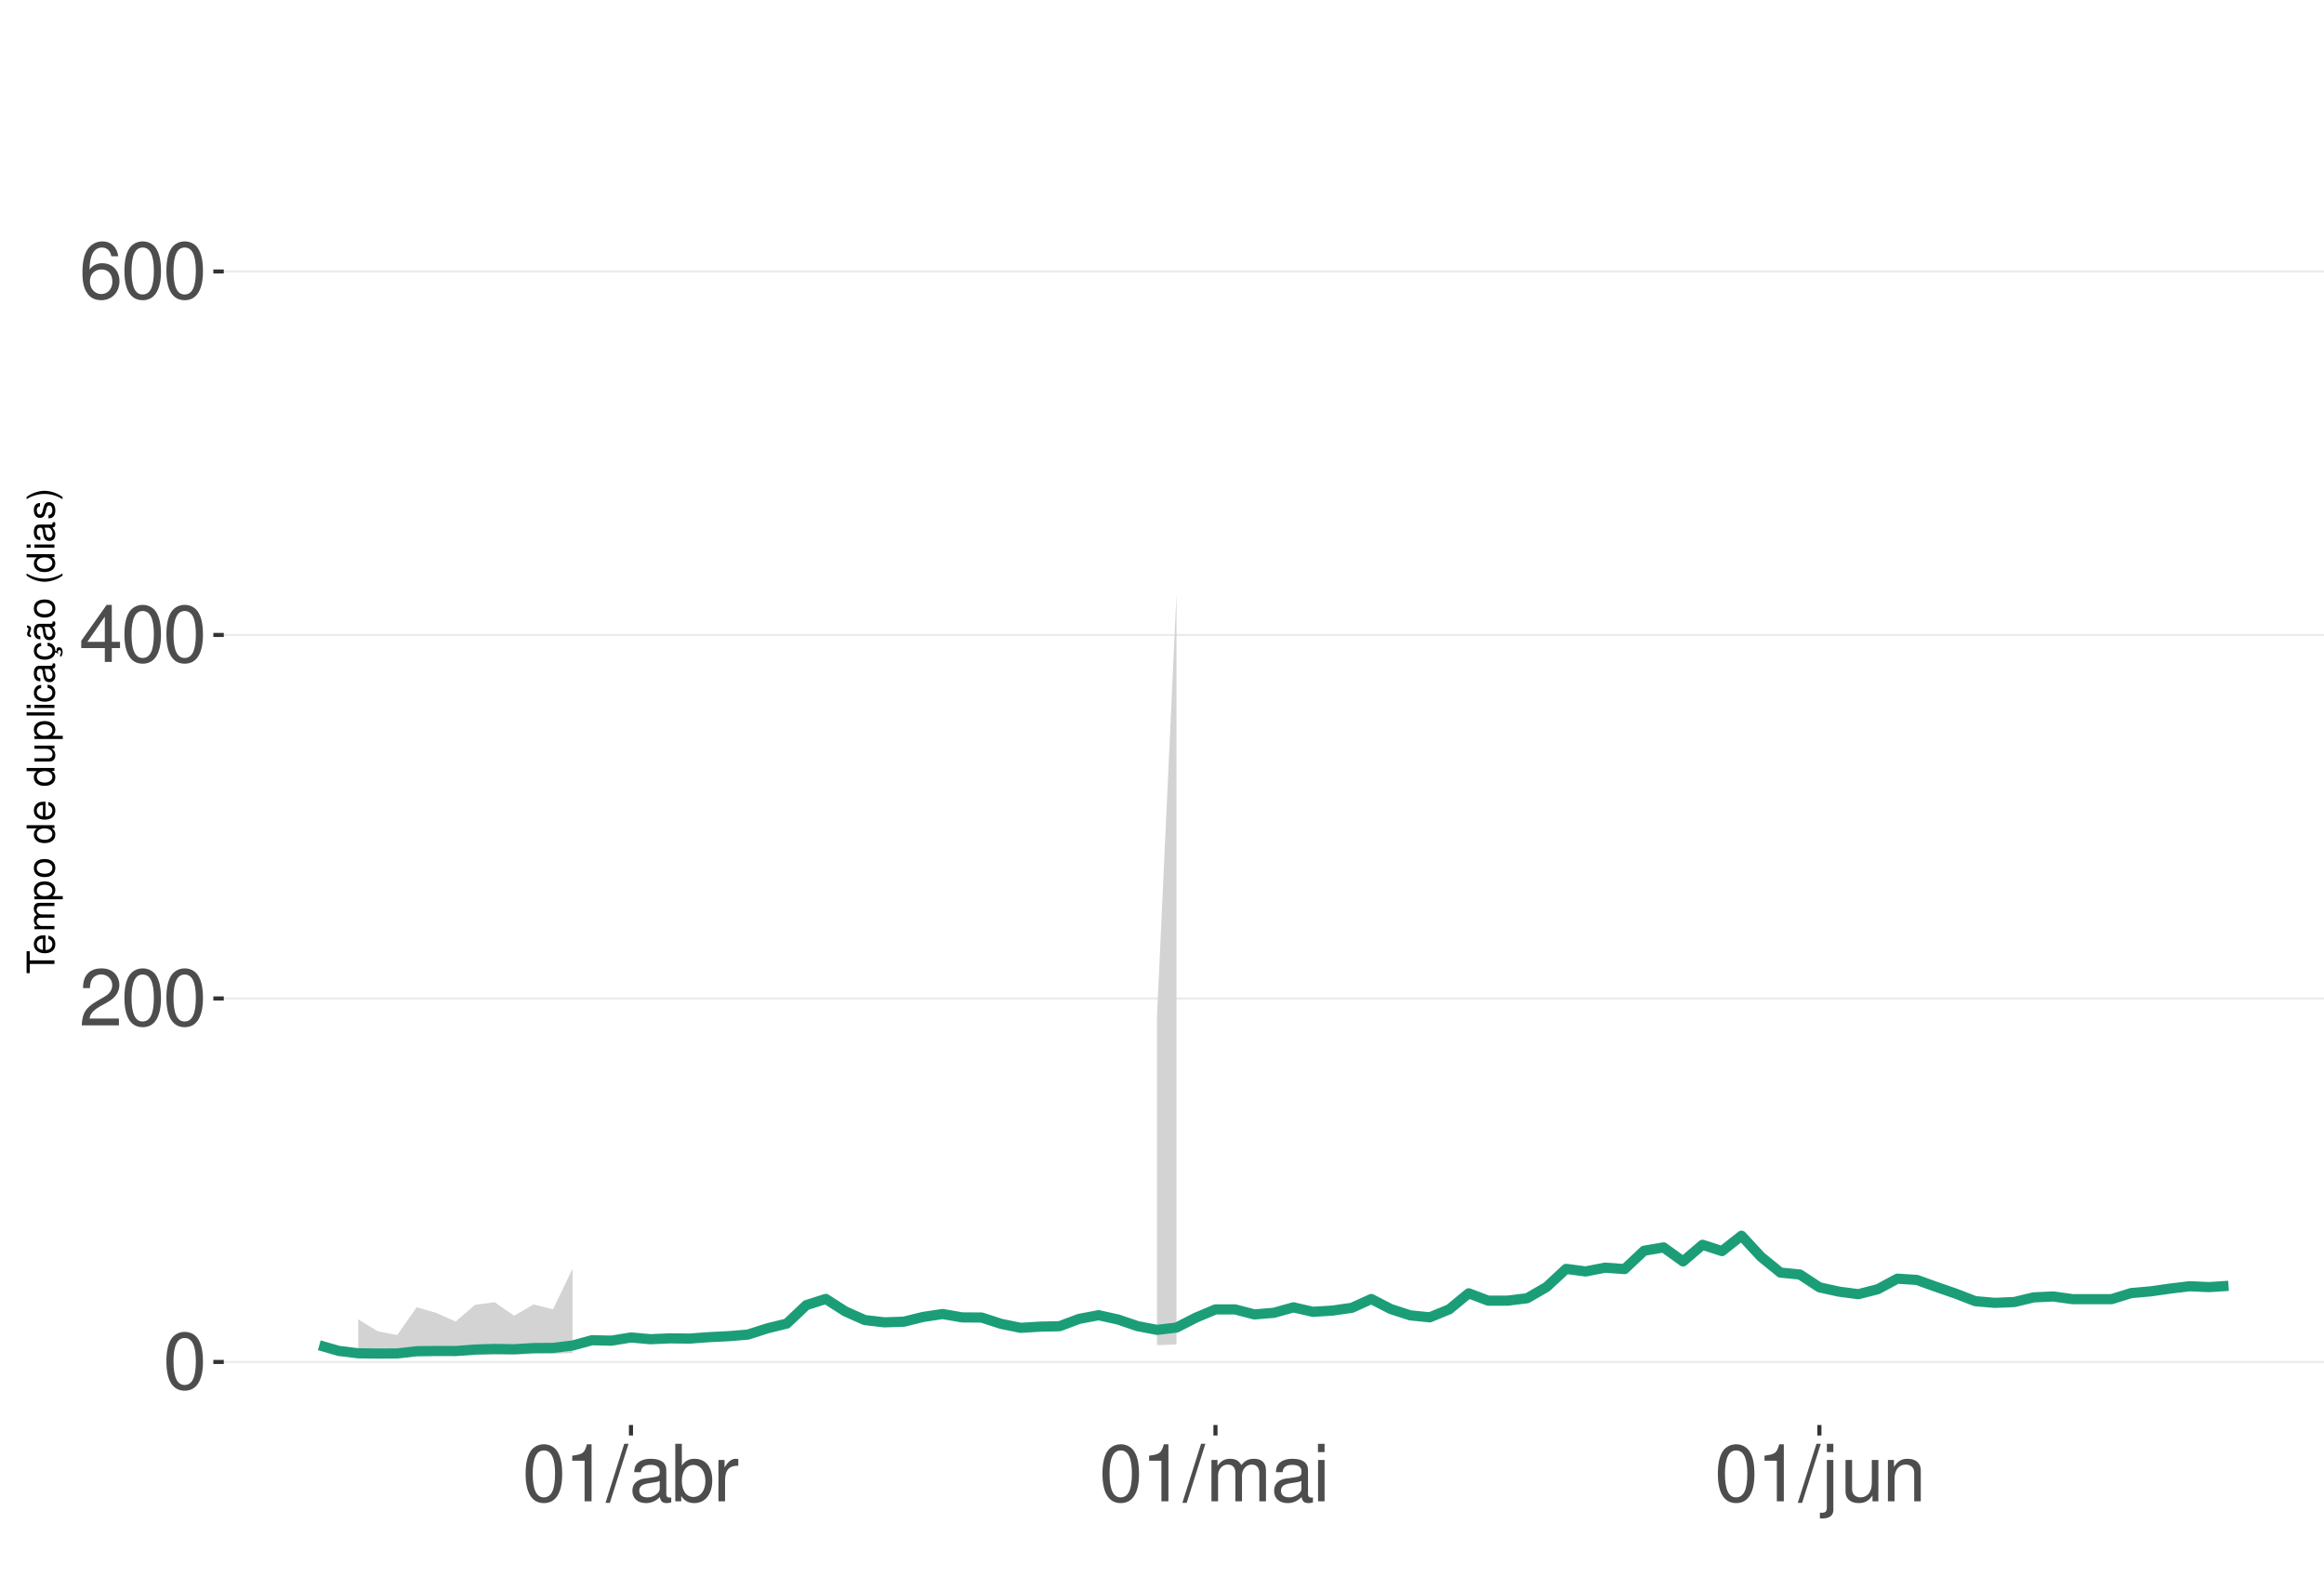
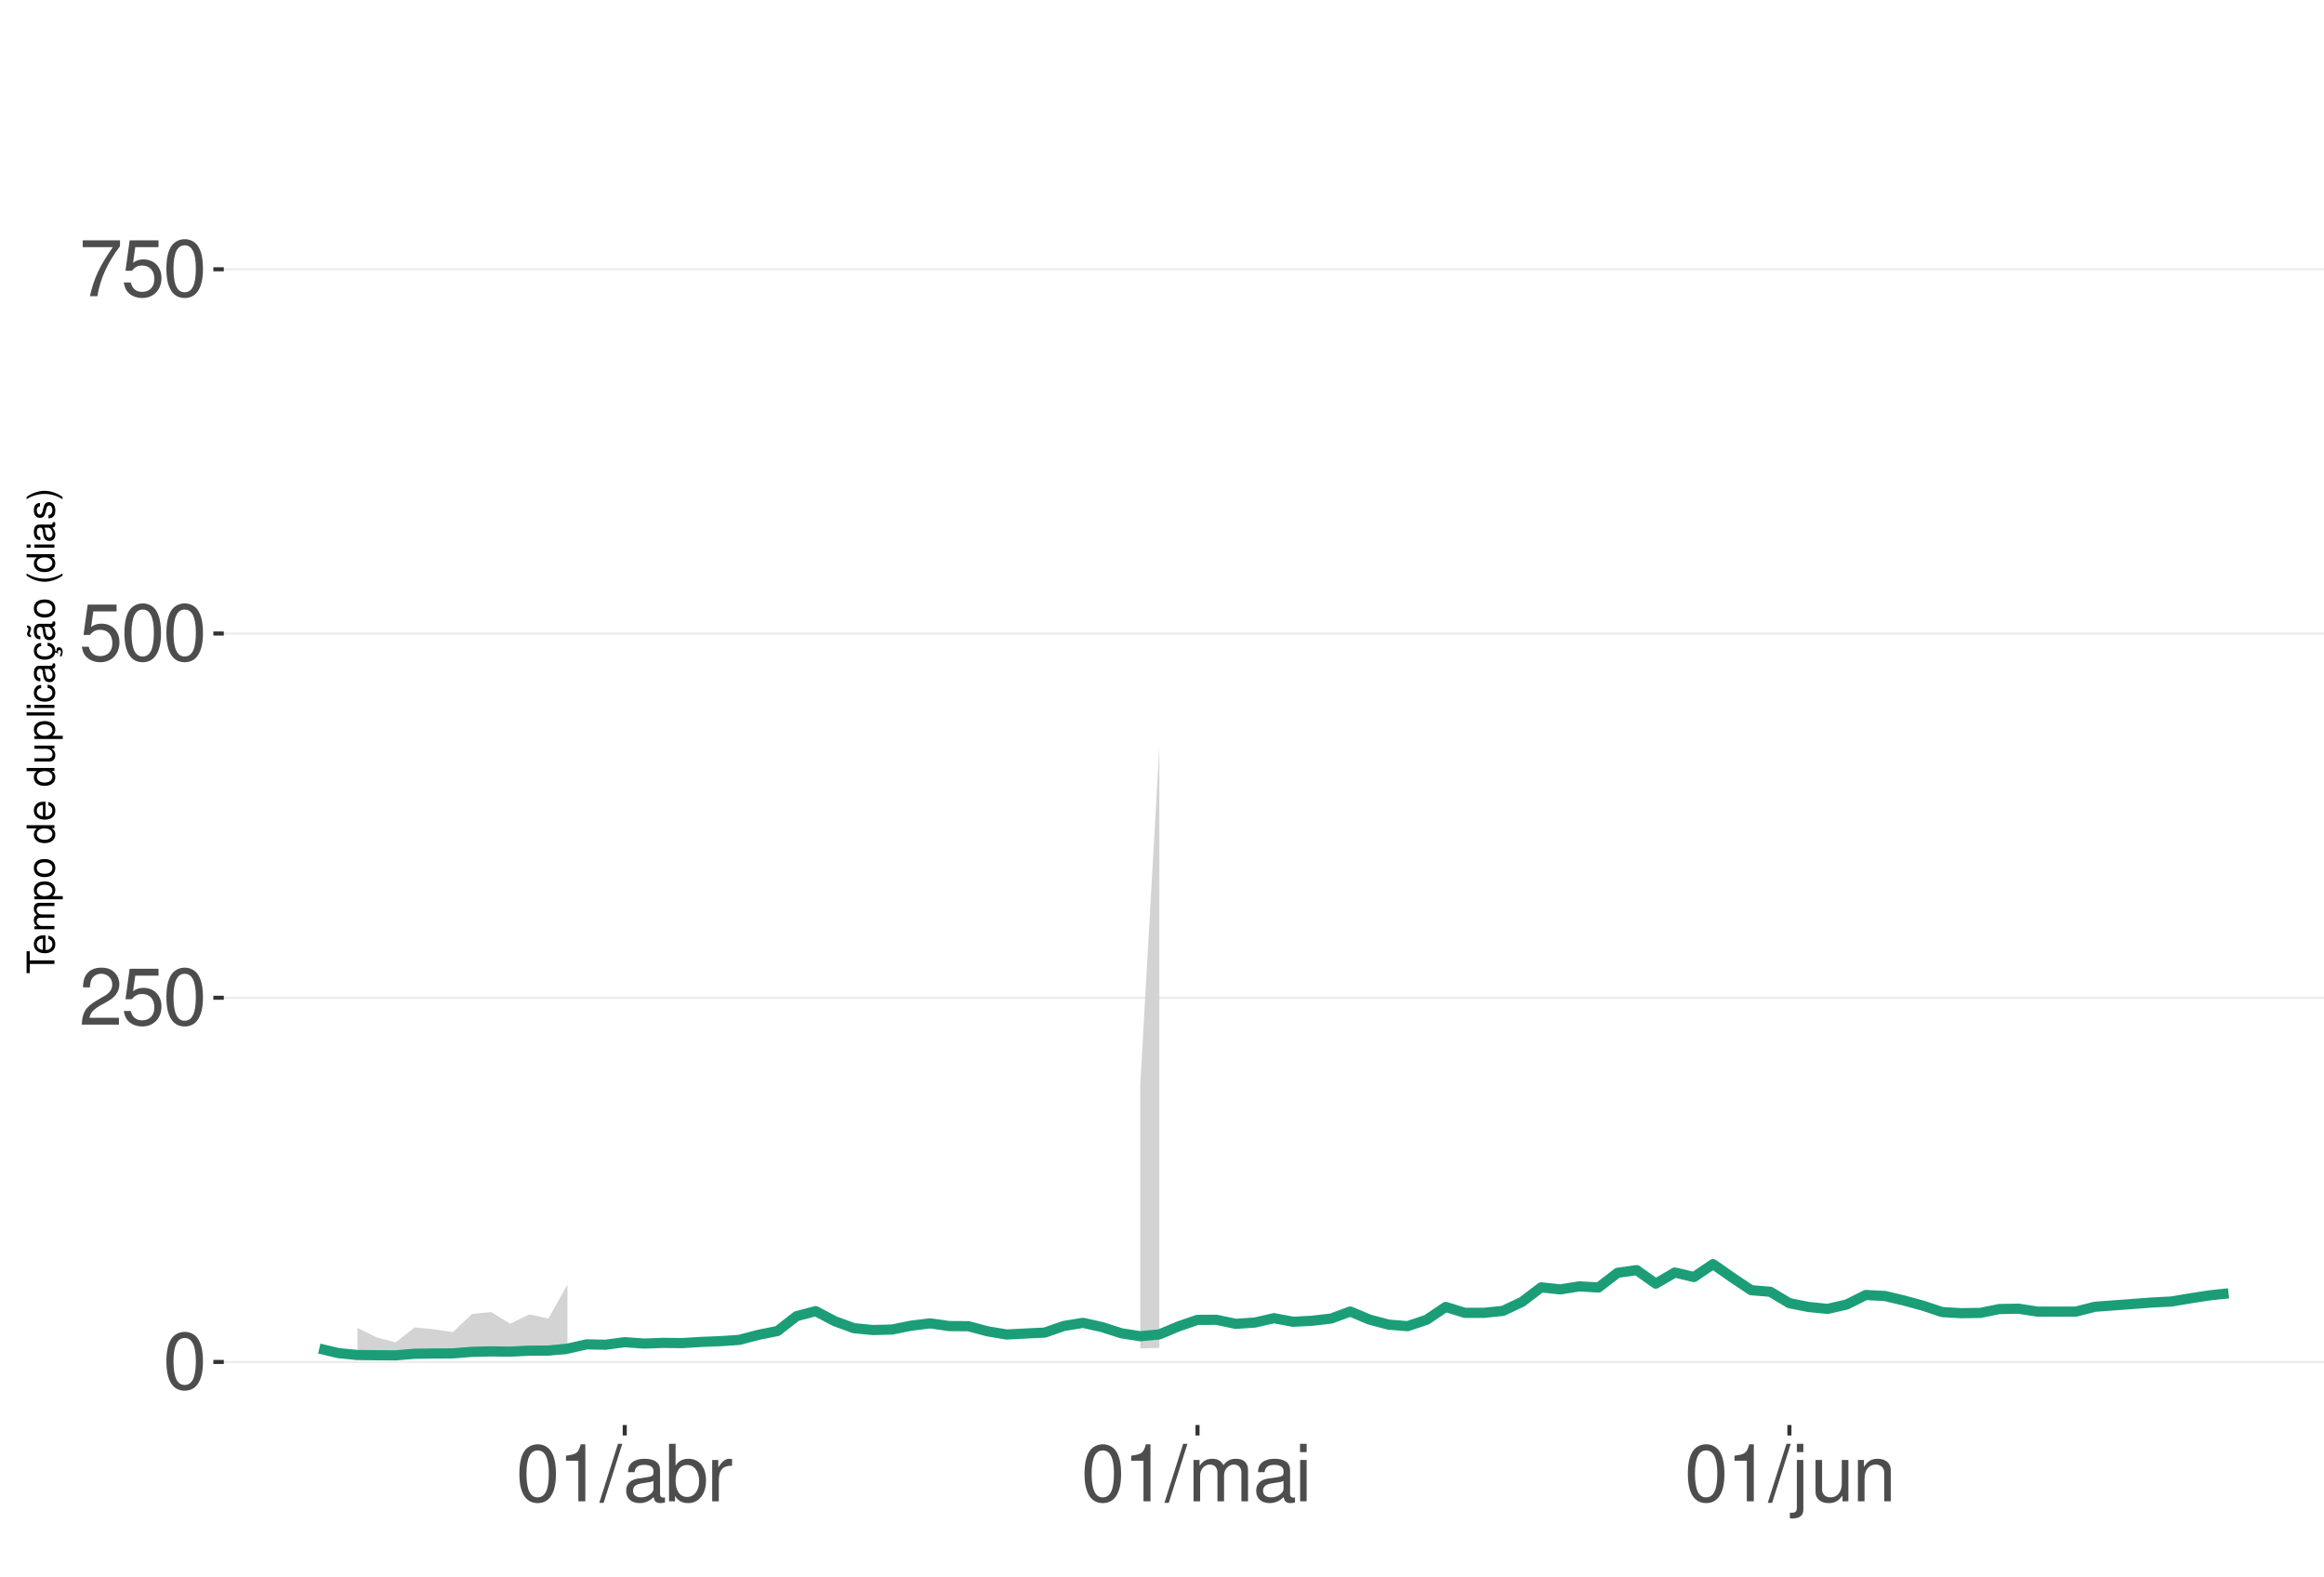
<svg xmlns="http://www.w3.org/2000/svg" xmlns:xlink="http://www.w3.org/1999/xlink" width="609pt" height="413pt" viewBox="0 0 609 413" version="1.1">
  <defs>
    <g>
      <symbol overflow="visible" id="glyph0-0">
        <path style="stroke:none;" d="" />
      </symbol>
      <symbol overflow="visible" id="glyph0-1">
        <path style="stroke:none;" d="M 5.688 -14.938 C 4.312 -14.938 3.078 -14.312 2.312 -13.297 C 1.359 -11.984 0.891 -10 0.891 -7.234 C 0.891 -2.188 2.547 0.469 5.688 0.469 C 8.781 0.469 10.469 -2.188 10.469 -7.109 C 10.469 -10 10.016 -11.938 9.047 -13.297 C 8.281 -14.328 7.062 -14.938 5.688 -14.938 Z M 5.688 -13.328 C 7.641 -13.328 8.609 -11.312 8.609 -7.266 C 8.609 -3.016 7.656 -1.031 5.641 -1.031 C 3.719 -1.031 2.75 -3.094 2.75 -7.203 C 2.75 -11.312 3.719 -13.328 5.688 -13.328 Z M 5.688 -13.328 " />
      </symbol>
      <symbol overflow="visible" id="glyph0-2">
        <path style="stroke:none;" d="M 10.453 -1.797 L 2.75 -1.797 C 2.938 -3.031 3.594 -3.828 5.391 -4.922 L 7.453 -6.078 C 9.5 -7.203 10.562 -8.734 10.562 -10.578 C 10.562 -11.812 10.062 -12.969 9.188 -13.781 C 8.328 -14.562 7.25 -14.938 5.859 -14.938 C 4 -14.938 2.625 -14.281 1.812 -13 C 1.297 -12.203 1.078 -11.281 1.031 -9.766 L 2.844 -9.766 C 2.906 -10.781 3.031 -11.375 3.281 -11.875 C 3.766 -12.781 4.703 -13.344 5.797 -13.344 C 7.453 -13.344 8.703 -12.141 8.703 -10.531 C 8.703 -9.344 8.016 -8.297 6.719 -7.562 L 4.812 -6.438 C 1.75 -4.688 0.875 -3.281 0.703 -0.016 L 10.453 -0.016 Z M 10.453 -1.797 " />
      </symbol>
      <symbol overflow="visible" id="glyph0-3">
-         <path style="stroke:none;" d="M 6.75 -3.609 L 6.75 0 L 8.578 0 L 8.578 -3.609 L 10.734 -3.609 L 10.734 -5.25 L 8.578 -5.25 L 8.578 -14.938 L 7.234 -14.938 L 0.578 -5.531 L 0.578 -3.609 Z M 6.75 -5.25 L 2.172 -5.25 L 6.75 -11.844 Z M 6.75 -5.25 " />
+         <path style="stroke:none;" d="M 9.828 -14.641 L 2.266 -14.641 L 1.172 -6.672 L 2.844 -6.672 C 3.703 -7.688 4.406 -8.031 5.562 -8.031 C 7.516 -8.031 8.734 -6.688 8.734 -4.531 C 8.734 -2.422 7.516 -1.141 5.531 -1.141 C 3.953 -1.141 2.969 -1.938 2.547 -3.594 L 0.719 -3.594 C 0.969 -2.391 1.172 -1.812 1.609 -1.281 C 2.438 -0.172 3.922 0.469 5.578 0.469 C 8.531 0.469 10.594 -1.672 10.594 -4.766 C 10.594 -7.656 8.672 -9.641 5.859 -9.641 C 4.828 -9.641 4 -9.375 3.156 -8.766 L 3.734 -12.844 L 9.828 -12.844 Z M 9.828 -14.641 " />
      </symbol>
      <symbol overflow="visible" id="glyph0-4">
-         <path style="stroke:none;" d="M 10.281 -11.047 C 9.938 -13.484 8.359 -14.938 6.141 -14.938 C 4.531 -14.938 3.078 -14.156 2.203 -12.812 C 1.281 -11.344 0.891 -9.516 0.891 -6.812 C 0.891 -4.297 1.234 -2.703 2.125 -1.391 C 2.906 -0.172 4.188 0.469 5.797 0.469 C 8.594 0.469 10.594 -1.609 10.594 -4.531 C 10.594 -7.266 8.734 -9.219 6.109 -9.219 C 4.672 -9.219 3.531 -8.672 2.75 -7.578 C 2.766 -11.281 3.922 -13.328 6.016 -13.328 C 7.297 -13.328 8.188 -12.5 8.469 -11.047 Z M 5.891 -7.594 C 7.641 -7.594 8.734 -6.359 8.734 -4.375 C 8.734 -2.5 7.5 -1.141 5.828 -1.141 C 4.125 -1.141 2.844 -2.562 2.844 -4.469 C 2.844 -6.328 4.094 -7.594 5.891 -7.594 Z M 5.891 -7.594 " />
+         <path style="stroke:none;" d="M 10.734 -14.641 L 0.953 -14.641 L 0.953 -12.844 L 8.859 -12.844 C 5.375 -7.875 3.953 -4.812 2.844 0 L 4.797 0 C 5.594 -4.688 7.438 -8.719 10.734 -13.109 Z M 10.734 -14.641 " />
      </symbol>
      <symbol overflow="visible" id="glyph0-5">
        <path style="stroke:none;" d="M 5.344 -10.641 L 5.344 0 L 7.172 0 L 7.172 -14.938 L 5.969 -14.938 C 5.328 -12.641 4.922 -12.328 2.109 -11.953 L 2.109 -10.641 Z M 5.344 -10.641 " />
      </symbol>
      <symbol overflow="visible" id="glyph0-6">
        <path style="stroke:none;" d="M 4.734 -15.062 L -0.172 0.406 L 0.969 0.406 L 5.859 -15.062 Z M 4.734 -15.062 " />
      </symbol>
      <symbol overflow="visible" id="glyph0-7">
        <path style="stroke:none;" d="M 11.047 -1.016 C 10.859 -0.969 10.781 -0.969 10.672 -0.969 C 10.078 -0.969 9.75 -1.281 9.75 -1.812 L 9.75 -8.188 C 9.75 -10.094 8.344 -11.141 5.688 -11.141 C 4.094 -11.141 2.828 -10.672 2.094 -9.875 C 1.594 -9.312 1.391 -8.703 1.344 -7.625 L 3.078 -7.625 C 3.219 -8.938 4 -9.547 5.625 -9.547 C 7.188 -9.547 8.031 -8.969 8.031 -7.938 L 8.031 -7.484 C 8.016 -6.734 7.641 -6.469 6.234 -6.281 C 3.797 -5.969 3.422 -5.891 2.766 -5.625 C 1.516 -5.078 0.875 -4.125 0.875 -2.734 C 0.875 -0.766 2.234 0.469 4.422 0.469 C 5.781 0.469 6.875 0 8.094 -1.109 C 8.219 0 8.766 0.469 9.875 0.469 C 10.25 0.469 10.469 0.438 11.047 0.297 Z M 8.031 -3.406 C 8.031 -2.828 7.875 -2.484 7.359 -2 C 6.656 -1.359 5.797 -1.031 4.797 -1.031 C 3.453 -1.031 2.672 -1.672 2.672 -2.766 C 2.672 -3.906 3.406 -4.484 5.266 -4.75 C 7.109 -5 7.453 -5.078 8.031 -5.344 Z M 8.031 -3.406 " />
      </symbol>
      <symbol overflow="visible" id="glyph0-8">
        <path style="stroke:none;" d="M 1.109 -15.062 L 1.109 0 L 2.672 0 L 2.672 -1.391 C 3.484 -0.125 4.578 0.469 6.094 0.469 C 8.938 0.469 10.797 -1.859 10.797 -5.453 C 10.797 -8.969 9.047 -11.141 6.172 -11.141 C 4.688 -11.141 3.641 -10.578 2.828 -9.359 L 2.828 -15.062 Z M 5.844 -9.516 C 7.766 -9.516 9 -7.844 9 -5.266 C 9 -2.812 7.719 -1.141 5.844 -1.141 C 4 -1.141 2.828 -2.781 2.828 -5.328 C 2.828 -7.875 4 -9.516 5.844 -9.516 Z M 5.844 -9.516 " />
      </symbol>
      <symbol overflow="visible" id="glyph0-9">
        <path style="stroke:none;" d="M 1.422 -10.828 L 1.422 0 L 3.156 0 L 3.156 -5.625 C 3.188 -8.219 4.25 -9.375 6.625 -9.312 L 6.625 -11.078 C 6.344 -11.109 6.172 -11.141 5.969 -11.141 C 4.859 -11.141 4 -10.469 3.016 -8.859 L 3.016 -10.828 Z M 1.422 -10.828 " />
      </symbol>
      <symbol overflow="visible" id="glyph0-10">
        <path style="stroke:none;" d="M 1.453 -10.828 L 1.453 0 L 3.188 0 L 3.188 -6.797 C 3.188 -8.359 4.312 -9.625 5.719 -9.625 C 7 -9.625 7.719 -8.844 7.719 -7.453 L 7.719 0 L 9.453 0 L 9.453 -6.797 C 9.453 -8.359 10.594 -9.625 12 -9.625 C 13.266 -9.625 14 -8.812 14 -7.453 L 14 0 L 15.734 0 L 15.734 -8.125 C 15.734 -10.062 14.625 -11.141 12.594 -11.141 C 11.156 -11.141 10.281 -10.703 9.281 -9.484 C 8.641 -10.641 7.766 -11.141 6.359 -11.141 C 4.922 -11.141 3.953 -10.594 3.031 -9.297 L 3.031 -10.828 Z M 1.453 -10.828 " />
      </symbol>
      <symbol overflow="visible" id="glyph0-11">
        <path style="stroke:none;" d="M 3.094 -10.828 L 1.391 -10.828 L 1.391 0 L 3.094 0 Z M 3.094 -15.062 L 1.359 -15.062 L 1.359 -12.891 L 3.094 -12.891 Z M 3.094 -15.062 " />
      </symbol>
      <symbol overflow="visible" id="glyph0-12">
        <path style="stroke:none;" d="M 1.453 -10.828 L 1.453 1.562 C 1.453 2.641 1.109 3 0.047 3 C -0.078 3 -0.141 3 -0.375 2.969 L -0.375 4.438 C -0.172 4.484 -0.062 4.5 0.203 4.5 C 2.141 4.5 3.156 3.734 3.156 2.25 L 3.156 -10.828 Z M 3.156 -15.062 L 1.453 -15.062 L 1.453 -12.891 L 3.156 -12.891 Z M 3.156 -15.062 " />
      </symbol>
      <symbol overflow="visible" id="glyph0-13">
        <path style="stroke:none;" d="M 9.953 0 L 9.953 -10.828 L 8.234 -10.828 L 8.234 -4.688 C 8.234 -2.484 7.078 -1.031 5.281 -1.031 C 3.922 -1.031 3.062 -1.859 3.062 -3.156 L 3.062 -10.828 L 1.344 -10.828 L 1.344 -2.484 C 1.344 -0.688 2.688 0.469 4.797 0.469 C 6.375 0.469 7.391 -0.078 8.406 -1.516 L 8.406 0 Z M 9.953 0 " />
      </symbol>
      <symbol overflow="visible" id="glyph0-14">
        <path style="stroke:none;" d="M 1.453 -10.828 L 1.453 0 L 3.188 0 L 3.188 -5.969 C 3.188 -8.188 4.344 -9.625 6.109 -9.625 C 7.484 -9.625 8.344 -8.797 8.344 -7.5 L 8.344 0 L 10.062 0 L 10.062 -8.188 C 10.062 -9.984 8.719 -11.141 6.625 -11.141 C 5.016 -11.141 3.984 -10.516 3.031 -9 L 3.031 -10.828 Z M 1.453 -10.828 " />
      </symbol>
      <symbol overflow="visible" id="glyph1-0">
        <path style="stroke:none;" d="" />
      </symbol>
      <symbol overflow="visible" id="glyph1-1">
        <path style="stroke:none;" d="M -6.469 -3.547 L -6.469 -5.938 L -7.297 -5.938 L -7.297 -0.203 L -6.469 -0.203 L -6.469 -2.609 L 0 -2.609 L 0 -3.547 Z M -6.469 -3.547 " />
      </symbol>
      <symbol overflow="visible" id="glyph1-2">
        <path style="stroke:none;" d="M -2.344 -5.125 C -3.141 -5.125 -3.625 -5.062 -4.016 -4.922 C -4.875 -4.578 -5.391 -3.781 -5.391 -2.797 C -5.391 -1.344 -4.281 -0.406 -2.547 -0.406 C -0.812 -0.406 0.234 -1.297 0.234 -2.781 C 0.234 -3.984 -0.453 -4.812 -1.594 -5.016 L -1.594 -4.188 C -0.906 -3.953 -0.547 -3.484 -0.547 -2.812 C -0.547 -2.281 -0.781 -1.828 -1.219 -1.547 C -1.516 -1.344 -1.812 -1.281 -2.344 -1.266 Z M -3.016 -1.297 C -3.984 -1.359 -4.625 -1.953 -4.625 -2.797 C -4.625 -3.641 -3.953 -4.234 -3.016 -4.234 Z M -3.016 -1.297 " />
      </symbol>
      <symbol overflow="visible" id="glyph1-3">
        <path style="stroke:none;" d="M -5.234 -0.703 L 0 -0.703 L 0 -1.547 L -3.297 -1.547 C -4.047 -1.547 -4.656 -2.094 -4.656 -2.766 C -4.656 -3.391 -4.281 -3.734 -3.609 -3.734 L 0 -3.734 L 0 -4.578 L -3.297 -4.578 C -4.047 -4.578 -4.656 -5.125 -4.656 -5.812 C -4.656 -6.422 -4.266 -6.781 -3.609 -6.781 L 0 -6.781 L 0 -7.625 L -3.938 -7.625 C -4.875 -7.625 -5.391 -7.078 -5.391 -6.094 C -5.391 -5.406 -5.188 -4.984 -4.594 -4.484 C -5.156 -4.188 -5.391 -3.766 -5.391 -3.078 C -5.391 -2.375 -5.125 -1.906 -4.5 -1.469 L -5.234 -1.469 Z M -5.234 -0.703 " />
      </symbol>
      <symbol overflow="visible" id="glyph1-4">
        <path style="stroke:none;" d="M 2.188 -0.547 L 2.188 -1.375 L -0.547 -1.375 C -0.016 -1.812 0.234 -2.312 0.234 -2.984 C 0.234 -4.344 -0.859 -5.234 -2.531 -5.234 C -4.297 -5.234 -5.391 -4.375 -5.391 -2.984 C -5.391 -2.266 -5.062 -1.703 -4.453 -1.312 L -5.234 -1.312 L -5.234 -0.547 Z M -4.609 -2.844 C -4.609 -3.766 -3.797 -4.359 -2.547 -4.359 C -1.359 -4.359 -0.547 -3.75 -0.547 -2.844 C -0.547 -1.953 -1.344 -1.375 -2.578 -1.375 C -3.812 -1.375 -4.609 -1.953 -4.609 -2.844 Z M -4.609 -2.844 " />
      </symbol>
      <symbol overflow="visible" id="glyph1-5">
        <path style="stroke:none;" d="M -5.391 -2.719 C -5.391 -1.234 -4.344 -0.359 -2.578 -0.359 C -0.812 -0.359 0.234 -1.234 0.234 -2.734 C 0.234 -4.203 -0.812 -5.094 -2.547 -5.094 C -4.359 -5.094 -5.391 -4.234 -5.391 -2.719 Z M -4.625 -2.734 C -4.625 -3.672 -3.844 -4.234 -2.547 -4.234 C -1.312 -4.234 -0.547 -3.656 -0.547 -2.734 C -0.547 -1.797 -1.312 -1.234 -2.578 -1.234 C -3.844 -1.234 -4.625 -1.797 -4.625 -2.734 Z M -4.625 -2.734 " />
      </symbol>
      <symbol overflow="visible" id="glyph1-6">
        <path style="stroke:none;" d="" />
      </symbol>
      <symbol overflow="visible" id="glyph1-7">
        <path style="stroke:none;" d="M -7.297 -4.953 L -7.297 -4.125 L -4.578 -4.125 C -5.109 -3.766 -5.391 -3.203 -5.391 -2.516 C -5.391 -1.156 -4.297 -0.266 -2.625 -0.266 C -0.859 -0.266 0.234 -1.125 0.234 -2.547 C 0.234 -3.266 -0.047 -3.766 -0.688 -4.203 L 0 -4.203 L 0 -4.953 Z M -4.609 -2.656 C -4.609 -3.547 -3.812 -4.125 -2.562 -4.125 C -1.344 -4.125 -0.547 -3.547 -0.547 -2.656 C -0.547 -1.734 -1.359 -1.125 -2.578 -1.125 C -3.797 -1.125 -4.609 -1.734 -4.609 -2.656 Z M -4.609 -2.656 " />
      </symbol>
      <symbol overflow="visible" id="glyph1-8">
        <path style="stroke:none;" d="M 0 -4.812 L -5.234 -4.812 L -5.234 -3.984 L -2.266 -3.984 C -1.203 -3.984 -0.5 -3.438 -0.5 -2.562 C -0.5 -1.906 -0.906 -1.484 -1.531 -1.484 L -5.234 -1.484 L -5.234 -0.656 L -1.203 -0.656 C -0.328 -0.656 0.234 -1.297 0.234 -2.312 C 0.234 -3.094 -0.047 -3.578 -0.734 -4.062 L 0 -4.062 Z M 0 -4.812 " />
      </symbol>
      <symbol overflow="visible" id="glyph1-9">
        <path style="stroke:none;" d="M -7.297 -1.516 L -7.297 -0.688 L 0 -0.688 L 0 -1.516 Z M -7.297 -1.516 " />
      </symbol>
      <symbol overflow="visible" id="glyph1-10">
        <path style="stroke:none;" d="M -5.234 -1.5 L -5.234 -0.672 L 0 -0.672 L 0 -1.5 Z M -7.297 -1.5 L -7.297 -0.656 L -6.234 -0.656 L -6.234 -1.5 Z M -7.297 -1.5 " />
      </symbol>
      <symbol overflow="visible" id="glyph1-11">
        <path style="stroke:none;" d="M -3.484 -4.703 C -3.984 -4.672 -4.312 -4.562 -4.609 -4.359 C -5.094 -4 -5.391 -3.375 -5.391 -2.641 C -5.391 -1.219 -4.266 -0.312 -2.531 -0.312 C -0.844 -0.312 0.234 -1.203 0.234 -2.625 C 0.234 -3.875 -0.516 -4.672 -1.797 -4.766 L -1.797 -3.938 C -0.953 -3.797 -0.547 -3.359 -0.547 -2.656 C -0.547 -1.734 -1.297 -1.188 -2.531 -1.188 C -3.844 -1.188 -4.625 -1.719 -4.625 -2.625 C -4.625 -3.328 -4.203 -3.766 -3.484 -3.875 Z M -3.484 -4.703 " />
      </symbol>
      <symbol overflow="visible" id="glyph1-12">
        <path style="stroke:none;" d="M -0.484 -5.344 C -0.469 -5.266 -0.469 -5.219 -0.469 -5.172 C -0.469 -4.875 -0.625 -4.719 -0.875 -4.719 L -3.953 -4.719 C -4.891 -4.719 -5.391 -4.047 -5.391 -2.75 C -5.391 -1.984 -5.172 -1.375 -4.781 -1.016 C -4.516 -0.766 -4.203 -0.672 -3.688 -0.656 L -3.688 -1.484 C -4.328 -1.562 -4.625 -1.938 -4.625 -2.719 C -4.625 -3.484 -4.344 -3.891 -3.844 -3.891 L -3.625 -3.891 C -3.266 -3.875 -3.125 -3.703 -3.047 -3.016 C -2.891 -1.844 -2.844 -1.656 -2.719 -1.344 C -2.453 -0.734 -2 -0.422 -1.312 -0.422 C -0.375 -0.422 0.234 -1.078 0.234 -2.141 C 0.234 -2.797 0 -3.328 -0.547 -3.922 C 0 -3.984 0.234 -4.234 0.234 -4.781 C 0.234 -4.953 0.203 -5.062 0.141 -5.344 Z M -1.656 -3.891 C -1.375 -3.891 -1.203 -3.812 -0.969 -3.562 C -0.656 -3.219 -0.5 -2.812 -0.5 -2.312 C -0.5 -1.672 -0.812 -1.297 -1.344 -1.297 C -1.891 -1.297 -2.172 -1.656 -2.297 -2.547 C -2.422 -3.438 -2.453 -3.609 -2.594 -3.891 Z M -1.656 -3.891 " />
      </symbol>
      <symbol overflow="visible" id="glyph1-13">
        <path style="stroke:none;" d="M 0.234 -2.641 C 0.234 -3.875 -0.547 -4.703 -1.797 -4.766 L -1.797 -3.938 C -0.953 -3.797 -0.531 -3.359 -0.531 -2.656 C -0.531 -1.734 -1.281 -1.188 -2.516 -1.188 C -3.844 -1.188 -4.625 -1.719 -4.625 -2.625 C -4.625 -3.328 -4.203 -3.766 -3.484 -3.875 L -3.484 -4.703 C -3.984 -4.672 -4.312 -4.562 -4.609 -4.359 C -5.094 -4 -5.391 -3.375 -5.391 -2.641 C -5.391 -1.219 -4.266 -0.312 -2.531 -0.312 C -1.469 -0.312 -0.625 -0.672 -0.156 -1.312 C 0.047 -1.594 0.125 -1.812 0.203 -2.25 L 0.922 -1.938 L 0.984 -2.062 C 0.938 -2.188 0.906 -2.25 0.906 -2.375 C 0.906 -2.656 1.047 -2.828 1.281 -2.828 C 1.547 -2.828 1.734 -2.594 1.734 -2.297 C 1.734 -2.031 1.672 -1.844 1.438 -1.406 L 1.406 -1.312 L 1.812 -1.094 C 2.078 -1.75 2.141 -1.953 2.141 -2.344 C 2.141 -3.109 1.781 -3.578 1.203 -3.578 C 0.781 -3.578 0.547 -3.297 0.547 -2.797 C 0.547 -2.703 0.547 -2.641 0.562 -2.516 Z M 0.234 -2.641 " />
      </symbol>
      <symbol overflow="visible" id="glyph1-14">
        <path style="stroke:none;" d="M -0.484 -5.344 C -0.469 -5.266 -0.469 -5.219 -0.469 -5.172 C -0.469 -4.875 -0.625 -4.719 -0.875 -4.719 L -3.953 -4.719 C -4.891 -4.719 -5.391 -4.047 -5.391 -2.75 C -5.391 -1.984 -5.172 -1.375 -4.781 -1.016 C -4.516 -0.766 -4.203 -0.672 -3.688 -0.656 L -3.688 -1.484 C -4.328 -1.562 -4.625 -1.938 -4.625 -2.719 C -4.625 -3.484 -4.344 -3.891 -3.844 -3.891 L -3.625 -3.891 C -3.266 -3.875 -3.125 -3.703 -3.047 -3.016 C -2.891 -1.844 -2.844 -1.656 -2.719 -1.344 C -2.453 -0.734 -2 -0.422 -1.312 -0.422 C -0.375 -0.422 0.234 -1.078 0.234 -2.141 C 0.234 -2.797 0 -3.328 -0.547 -3.922 C 0 -3.984 0.234 -4.234 0.234 -4.781 C 0.234 -4.953 0.203 -5.062 0.141 -5.344 Z M -1.656 -3.891 C -1.375 -3.891 -1.203 -3.812 -0.969 -3.562 C -0.656 -3.219 -0.5 -2.812 -0.5 -2.312 C -0.5 -1.672 -0.812 -1.297 -1.344 -1.297 C -1.891 -1.297 -2.172 -1.656 -2.297 -2.547 C -2.422 -3.438 -2.453 -3.609 -2.594 -3.891 Z M -7.172 -3.75 C -6.922 -3.672 -6.812 -3.547 -6.812 -3.375 C -6.812 -3.25 -6.875 -2.984 -6.984 -2.734 C -7.156 -2.312 -7.172 -2.25 -7.172 -2.047 C -7.172 -1.594 -6.797 -1.297 -6.141 -1.188 L -6.141 -1.766 C -6.375 -1.812 -6.5 -1.938 -6.5 -2.094 C -6.5 -2.203 -6.469 -2.344 -6.375 -2.578 C -6.156 -3.156 -6.125 -3.234 -6.125 -3.438 C -6.125 -3.922 -6.484 -4.219 -7.172 -4.312 Z M -7.172 -3.75 " />
      </symbol>
      <symbol overflow="visible" id="glyph1-15">
        <path style="stroke:none;" d="M -7.297 -2.359 C -5.984 -1.359 -4.156 -0.734 -2.594 -0.734 C -1.016 -0.734 0.812 -1.359 2.125 -2.359 L 2.125 -2.906 C 0.688 -2.031 -0.984 -1.547 -2.594 -1.547 C -4.188 -1.547 -5.875 -2.031 -7.297 -2.906 Z M -7.297 -2.359 " />
      </symbol>
      <symbol overflow="visible" id="glyph1-16">
        <path style="stroke:none;" d="M -3.781 -4.375 C -4.812 -4.375 -5.391 -3.688 -5.391 -2.484 C -5.391 -1.266 -4.766 -0.469 -3.797 -0.469 C -2.969 -0.469 -2.578 -0.891 -2.281 -2.125 L -2.094 -2.906 C -1.953 -3.484 -1.734 -3.719 -1.375 -3.719 C -0.875 -3.719 -0.547 -3.234 -0.547 -2.5 C -0.547 -2.047 -0.672 -1.672 -0.891 -1.453 C -1.047 -1.328 -1.188 -1.266 -1.562 -1.219 L -1.562 -0.344 C -0.344 -0.375 0.234 -1.062 0.234 -2.438 C 0.234 -3.75 -0.422 -4.594 -1.438 -4.594 C -2.203 -4.594 -2.641 -4.156 -2.891 -3.109 L -3.078 -2.312 C -3.234 -1.625 -3.453 -1.344 -3.828 -1.344 C -4.312 -1.344 -4.625 -1.766 -4.625 -2.453 C -4.625 -3.125 -4.328 -3.484 -3.781 -3.5 Z M -3.781 -4.375 " />
      </symbol>
      <symbol overflow="visible" id="glyph1-17">
        <path style="stroke:none;" d="M 2.125 -0.938 C 0.812 -1.938 -1.016 -2.562 -2.578 -2.562 C -4.156 -2.562 -5.984 -1.938 -7.297 -0.938 L -7.297 -0.375 C -5.859 -1.266 -4.188 -1.75 -2.578 -1.75 C -0.984 -1.75 0.703 -1.266 2.125 -0.375 Z M 2.125 -0.938 " />
      </symbol>
    </g>
    <clipPath id="clip1">
      <path d="M 58.645 9.961 L 609 9.961 L 609 373.328 L 58.645 373.328 Z M 58.645 9.961 " />
    </clipPath>
    <clipPath id="clip2">
      <path d="M 58.645 356 L 609 356 L 609 358 L 58.645 358 Z M 58.645 356 " />
    </clipPath>
    <clipPath id="clip3">
      <path d="M 58.645 261 L 609 261 L 609 262 L 58.645 262 Z M 58.645 261 " />
    </clipPath>
    <clipPath id="clip4">
-       <path d="M 58.645 166 L 609 166 L 609 167 L 58.645 167 Z M 58.645 166 " />
+       <path d="M 58.645 165 L 609 165 L 609 167 L 58.645 167 Z M 58.645 165 " />
    </clipPath>
    <clipPath id="clip5">
-       <path d="M 58.645 70 L 609 70 L 609 72 L 58.645 72 Z M 58.645 70 " />
+       <path d="M 58.645 70 L 609 70 L 609 71 L 58.645 71 Z M 58.645 70 " />
    </clipPath>
  </defs>
  <g id="surface203">
    <rect x="0" y="0" width="609" height="413" style="fill:rgb(100%,100%,100%);fill-opacity:1;stroke:none;" />
    <rect x="0" y="0" width="609" height="413" style="fill:rgb(100%,100%,100%);fill-opacity:1;stroke:none;" />
    <path style="fill:none;stroke-width:1.067;stroke-linecap:round;stroke-linejoin:round;stroke:rgb(100%,100%,100%);stroke-opacity:1;stroke-miterlimit:10;" d="M 0 413 L 609 413 L 609 0 L 0 0 Z M 0 413 " />
    <g clip-path="url(#clip1)" clip-rule="nonzero">
      <path style=" stroke:none;fill-rule:nonzero;fill:rgb(100%,100%,100%);fill-opacity:1;" d="M 58.645 373.328 L 609 373.328 L 609 9.961 L 58.645 9.961 Z M 58.645 373.328 " />
    </g>
    <g clip-path="url(#clip2)" clip-rule="nonzero">
      <path style="fill:none;stroke-width:0.533;stroke-linecap:butt;stroke-linejoin:round;stroke:rgb(92.157%,92.157%,92.157%);stroke-opacity:1;stroke-miterlimit:10;" d="M 58.645 356.812 L 609 356.812 " />
    </g>
    <g clip-path="url(#clip3)" clip-rule="nonzero">
-       <path style="fill:none;stroke-width:0.533;stroke-linecap:butt;stroke-linejoin:round;stroke:rgb(92.157%,92.157%,92.157%);stroke-opacity:1;stroke-miterlimit:10;" d="M 58.645 261.582 L 609 261.582 " />
+       <path style="fill:none;stroke-width:0.533;stroke-linecap:butt;stroke-linejoin:round;stroke:rgb(92.157%,92.157%,92.157%);stroke-opacity:1;stroke-miterlimit:10;" d="M 58.645 261.391 L 609 261.391 " />
    </g>
    <g clip-path="url(#clip4)" clip-rule="nonzero">
-       <path style="fill:none;stroke-width:0.533;stroke-linecap:butt;stroke-linejoin:round;stroke:rgb(92.157%,92.157%,92.157%);stroke-opacity:1;stroke-miterlimit:10;" d="M 58.645 166.352 L 609 166.352 " />
+       <path style="fill:none;stroke-width:0.533;stroke-linecap:butt;stroke-linejoin:round;stroke:rgb(92.157%,92.157%,92.157%);stroke-opacity:1;stroke-miterlimit:10;" d="M 58.645 165.969 L 609 165.969 " />
    </g>
    <g clip-path="url(#clip5)" clip-rule="nonzero">
-       <path style="fill:none;stroke-width:0.533;stroke-linecap:butt;stroke-linejoin:round;stroke:rgb(92.157%,92.157%,92.157%);stroke-opacity:1;stroke-miterlimit:10;" d="M 58.645 71.125 L 609 71.125 " />
-     </g>
-     <path style=" stroke:none;fill-rule:nonzero;fill:rgb(82.745%,82.745%,82.745%);fill-opacity:1;" d="M 93.871 345.641 L 98.977 348.777 L 104.082 349.762 L 109.188 342.465 L 114.293 343.953 L 119.398 346.234 L 124.504 341.824 L 129.609 341.148 L 134.715 344.695 L 139.82 341.746 L 144.926 343.012 L 150.031 332.383 L 150.031 354.457 L 144.926 354.691 L 139.82 354.742 L 134.715 354.887 L 129.609 354.906 L 124.504 354.992 L 119.398 355.16 L 114.293 355.195 L 109.188 355.258 L 104.082 355.496 L 98.977 355.543 L 93.871 355.555 Z M 93.871 345.641 " />
-     <path style=" stroke:none;fill-rule:nonzero;fill:rgb(82.745%,82.745%,82.745%);fill-opacity:1;" d="M 303.191 266.305 L 308.297 155.633 L 308.297 352.207 L 303.191 352.406 Z M 303.191 266.305 " />
-     <path style="fill:none;stroke-width:2.667;stroke-linecap:butt;stroke-linejoin:round;stroke:rgb(10.588%,61.961%,46.667%);stroke-opacity:1;stroke-miterlimit:10;" d="M 83.66 352.434 L 88.766 353.914 L 93.871 354.539 L 98.977 354.609 L 104.082 354.582 L 109.188 353.996 L 114.293 353.93 L 119.398 353.945 L 124.504 353.559 L 129.609 353.402 L 134.715 353.48 L 139.82 353.168 L 144.926 353.129 L 150.031 352.504 L 155.137 351.109 L 160.242 351.227 L 165.348 350.395 L 170.453 350.852 L 175.559 350.621 L 180.664 350.691 L 185.77 350.309 L 190.875 350.059 L 195.98 349.641 L 201.082 348.004 L 206.188 346.75 L 211.293 341.922 L 216.398 340.293 L 221.504 343.559 L 226.609 345.828 L 231.715 346.426 L 236.82 346.266 L 241.926 345.004 L 247.031 344.25 L 252.137 345.137 L 257.242 345.172 L 262.348 346.828 L 267.453 347.871 L 272.559 347.555 L 277.664 347.445 L 282.77 345.527 L 287.875 344.559 L 292.98 345.688 L 298.086 347.422 L 303.191 348.402 L 308.297 347.801 L 313.402 345.191 L 318.508 343.043 L 323.613 343.035 L 328.719 344.352 L 333.824 343.93 L 338.93 342.504 L 344.035 343.668 L 349.137 343.352 L 354.242 342.625 L 359.348 340.32 L 364.453 342.945 L 369.559 344.602 L 374.664 345.113 L 379.77 343.023 L 384.875 338.82 L 389.98 340.754 L 395.086 340.75 L 400.191 340.113 L 405.297 337.156 L 410.402 332.422 L 415.508 333.098 L 420.613 332.105 L 425.719 332.477 L 430.824 327.672 L 435.93 326.797 L 441.035 330.469 L 446.141 326.113 L 451.246 327.758 L 456.352 323.738 L 461.457 329.246 L 466.562 333.395 L 471.668 333.906 L 476.773 337.258 L 481.879 338.383 L 486.984 339.055 L 492.086 337.746 L 497.191 334.992 L 502.297 335.312 L 507.402 337.145 L 512.508 338.91 L 517.613 340.883 L 522.719 341.324 L 527.824 341.109 L 532.93 339.887 L 538.035 339.652 L 543.141 340.355 L 548.246 340.359 L 553.352 340.355 L 558.457 338.766 L 563.562 338.309 L 568.668 337.59 L 573.773 336.973 L 578.879 337.199 L 583.984 336.871 " />
+       <path style="fill:none;stroke-width:0.533;stroke-linecap:butt;stroke-linejoin:round;stroke:rgb(92.157%,92.157%,92.157%);stroke-opacity:1;stroke-miterlimit:10;" d="M 58.645 70.547 L 609 70.547 " />
+     </g>
+     <path style=" stroke:none;fill-rule:nonzero;fill:rgb(82.745%,82.745%,82.745%);fill-opacity:1;" d="M 93.668 347.859 L 98.672 350.371 L 103.676 351.684 L 108.676 347.754 L 113.68 348.246 L 118.684 348.977 L 123.688 344.234 L 128.691 343.719 L 133.695 346.793 L 138.695 344.348 L 143.699 345.449 L 148.703 336.535 L 148.703 354.906 L 143.699 355.098 L 138.695 355.137 L 133.695 355.25 L 128.691 355.266 L 123.688 355.336 L 118.684 355.496 L 113.68 355.543 L 108.676 355.598 L 103.676 355.773 L 98.672 355.797 L 93.668 355.805 Z M 93.668 347.859 " />
+     <path style=" stroke:none;fill-rule:nonzero;fill:rgb(82.745%,82.745%,82.745%);fill-opacity:1;" d="M 298.801 284.262 L 303.805 195.543 L 303.805 353.121 L 298.801 353.281 Z M 298.801 284.262 " />
+     <path style="fill:none;stroke-width:2.667;stroke-linecap:butt;stroke-linejoin:round;stroke:rgb(10.588%,61.961%,46.667%);stroke-opacity:1;stroke-miterlimit:10;" d="M 83.66 353.305 L 88.664 354.488 L 93.668 354.988 L 98.672 355.047 L 103.676 355.078 L 108.676 354.66 L 113.68 354.594 L 118.684 354.555 L 123.688 354.16 L 128.691 354.039 L 133.695 354.105 L 138.695 353.855 L 143.699 353.824 L 148.703 353.324 L 153.707 352.199 L 158.711 352.293 L 163.711 351.625 L 168.715 351.992 L 173.719 351.812 L 178.723 351.871 L 183.727 351.562 L 188.73 351.363 L 193.73 351.027 L 198.734 349.707 L 203.738 348.699 L 208.742 344.809 L 213.746 343.496 L 218.75 346.129 L 223.75 347.961 L 228.754 348.445 L 233.758 348.316 L 238.762 347.301 L 243.766 346.695 L 248.77 347.41 L 253.77 347.441 L 258.773 348.777 L 263.777 349.617 L 268.781 349.359 L 273.785 349.109 L 278.785 347.383 L 283.789 346.559 L 288.793 347.672 L 293.797 349.285 L 298.801 350.07 L 303.805 349.59 L 308.805 347.5 L 313.809 345.777 L 318.812 345.77 L 323.816 346.824 L 328.82 346.484 L 333.824 345.344 L 338.824 346.277 L 343.828 346.02 L 348.832 345.438 L 353.836 343.594 L 358.84 345.699 L 363.844 347.023 L 368.844 347.434 L 373.848 345.758 L 378.852 342.391 L 383.855 343.938 L 388.859 343.938 L 393.859 343.426 L 398.863 341.055 L 403.867 337.258 L 408.871 337.801 L 413.875 337.004 L 418.879 337.305 L 423.879 333.453 L 428.883 332.75 L 433.887 336.289 L 438.891 333.379 L 443.895 334.559 L 448.898 331.18 L 453.898 334.676 L 458.902 338.008 L 463.906 338.422 L 468.91 341.414 L 473.914 342.402 L 478.918 342.906 L 483.918 341.762 L 488.922 339.266 L 493.926 339.523 L 498.93 340.711 L 503.934 342.07 L 508.934 343.738 L 513.938 344.035 L 518.941 343.957 L 523.945 342.941 L 528.949 342.855 L 533.953 343.621 L 538.953 343.625 L 543.957 343.621 L 548.961 342.348 L 558.969 341.613 L 563.973 341.234 L 568.973 340.977 L 573.977 340.137 L 578.98 339.367 L 583.984 338.832 " />
    <g style="fill:rgb(30.196%,30.196%,30.196%);fill-opacity:1;">
      <use xlink:href="#glyph0-1" x="42.715" y="363.866" />
    </g>
    <g style="fill:rgb(30.196%,30.196%,30.196%);fill-opacity:1;">
-       <use xlink:href="#glyph0-2" x="20.715" y="268.636" />
-       <use xlink:href="#glyph0-1" x="31.715" y="268.636" />
-       <use xlink:href="#glyph0-1" x="42.715" y="268.636" />
-     </g>
-     <g style="fill:rgb(30.196%,30.196%,30.196%);fill-opacity:1;">
-       <use xlink:href="#glyph0-3" x="20.715" y="173.405" />
-       <use xlink:href="#glyph0-1" x="31.715" y="173.405" />
-       <use xlink:href="#glyph0-1" x="42.715" y="173.405" />
-     </g>
-     <g style="fill:rgb(30.196%,30.196%,30.196%);fill-opacity:1;">
-       <use xlink:href="#glyph0-4" x="20.715" y="78.179" />
-       <use xlink:href="#glyph0-1" x="31.715" y="78.179" />
-       <use xlink:href="#glyph0-1" x="42.715" y="78.179" />
+       <use xlink:href="#glyph0-2" x="20.715" y="268.444" />
+       <use xlink:href="#glyph0-3" x="31.715" y="268.444" />
+       <use xlink:href="#glyph0-1" x="42.715" y="268.444" />
+     </g>
+     <g style="fill:rgb(30.196%,30.196%,30.196%);fill-opacity:1;">
+       <use xlink:href="#glyph0-3" x="20.715" y="173.022" />
+       <use xlink:href="#glyph0-1" x="31.715" y="173.022" />
+       <use xlink:href="#glyph0-1" x="42.715" y="173.022" />
+     </g>
+     <g style="fill:rgb(30.196%,30.196%,30.196%);fill-opacity:1;">
+       <use xlink:href="#glyph0-4" x="20.715" y="77.601" />
+       <use xlink:href="#glyph0-3" x="31.715" y="77.601" />
+       <use xlink:href="#glyph0-1" x="42.715" y="77.601" />
    </g>
    <path style="fill:none;stroke-width:1.067;stroke-linecap:butt;stroke-linejoin:round;stroke:rgb(20%,20%,20%);stroke-opacity:1;stroke-miterlimit:10;" d="M 55.906 356.812 L 58.645 356.812 " />
-     <path style="fill:none;stroke-width:1.067;stroke-linecap:butt;stroke-linejoin:round;stroke:rgb(20%,20%,20%);stroke-opacity:1;stroke-miterlimit:10;" d="M 55.906 261.582 L 58.645 261.582 " />
-     <path style="fill:none;stroke-width:1.067;stroke-linecap:butt;stroke-linejoin:round;stroke:rgb(20%,20%,20%);stroke-opacity:1;stroke-miterlimit:10;" d="M 55.906 166.352 L 58.645 166.352 " />
-     <path style="fill:none;stroke-width:1.067;stroke-linecap:butt;stroke-linejoin:round;stroke:rgb(20%,20%,20%);stroke-opacity:1;stroke-miterlimit:10;" d="M 55.906 71.125 L 58.645 71.125 " />
-     <path style="fill:none;stroke-width:1.067;stroke-linecap:butt;stroke-linejoin:round;stroke:rgb(20%,20%,20%);stroke-opacity:1;stroke-miterlimit:10;" d="M 165.348 376.07 L 165.348 373.328 " />
-     <path style="fill:none;stroke-width:1.067;stroke-linecap:butt;stroke-linejoin:round;stroke:rgb(20%,20%,20%);stroke-opacity:1;stroke-miterlimit:10;" d="M 318.508 376.07 L 318.508 373.328 " />
-     <path style="fill:none;stroke-width:1.067;stroke-linecap:butt;stroke-linejoin:round;stroke:rgb(20%,20%,20%);stroke-opacity:1;stroke-miterlimit:10;" d="M 476.773 376.07 L 476.773 373.328 " />
-     <g style="fill:rgb(30.196%,30.196%,30.196%);fill-opacity:1;">
-       <use xlink:href="#glyph0-1" x="136.848" y="393.315" />
-       <use xlink:href="#glyph0-5" x="147.848" y="393.315" />
-       <use xlink:href="#glyph0-6" x="158.848" y="393.315" />
-       <use xlink:href="#glyph0-7" x="164.848" y="393.315" />
-       <use xlink:href="#glyph0-8" x="175.848" y="393.315" />
-       <use xlink:href="#glyph0-9" x="186.848" y="393.315" />
-     </g>
-     <g style="fill:rgb(30.196%,30.196%,30.196%);fill-opacity:1;">
-       <use xlink:href="#glyph0-1" x="288.008" y="393.315" />
-       <use xlink:href="#glyph0-5" x="299.008" y="393.315" />
-       <use xlink:href="#glyph0-6" x="310.008" y="393.315" />
-       <use xlink:href="#glyph0-10" x="316.008" y="393.315" />
-       <use xlink:href="#glyph0-7" x="333.008" y="393.315" />
-       <use xlink:href="#glyph0-11" x="344.008" y="393.315" />
-     </g>
-     <g style="fill:rgb(30.196%,30.196%,30.196%);fill-opacity:1;">
-       <use xlink:href="#glyph0-1" x="449.273" y="393.315" />
-       <use xlink:href="#glyph0-5" x="460.273" y="393.315" />
-       <use xlink:href="#glyph0-6" x="471.273" y="393.315" />
-       <use xlink:href="#glyph0-12" x="477.273" y="393.315" />
-       <use xlink:href="#glyph0-13" x="482.273" y="393.315" />
-       <use xlink:href="#glyph0-14" x="493.273" y="393.315" />
+     <path style="fill:none;stroke-width:1.067;stroke-linecap:butt;stroke-linejoin:round;stroke:rgb(20%,20%,20%);stroke-opacity:1;stroke-miterlimit:10;" d="M 55.906 261.391 L 58.645 261.391 " />
+     <path style="fill:none;stroke-width:1.067;stroke-linecap:butt;stroke-linejoin:round;stroke:rgb(20%,20%,20%);stroke-opacity:1;stroke-miterlimit:10;" d="M 55.906 165.969 L 58.645 165.969 " />
+     <path style="fill:none;stroke-width:1.067;stroke-linecap:butt;stroke-linejoin:round;stroke:rgb(20%,20%,20%);stroke-opacity:1;stroke-miterlimit:10;" d="M 55.906 70.547 L 58.645 70.547 " />
+     <path style="fill:none;stroke-width:1.067;stroke-linecap:butt;stroke-linejoin:round;stroke:rgb(20%,20%,20%);stroke-opacity:1;stroke-miterlimit:10;" d="M 163.711 376.07 L 163.711 373.328 " />
+     <path style="fill:none;stroke-width:1.067;stroke-linecap:butt;stroke-linejoin:round;stroke:rgb(20%,20%,20%);stroke-opacity:1;stroke-miterlimit:10;" d="M 313.809 376.07 L 313.809 373.328 " />
+     <path style="fill:none;stroke-width:1.067;stroke-linecap:butt;stroke-linejoin:round;stroke:rgb(20%,20%,20%);stroke-opacity:1;stroke-miterlimit:10;" d="M 468.91 376.07 L 468.91 373.328 " />
+     <g style="fill:rgb(30.196%,30.196%,30.196%);fill-opacity:1;">
+       <use xlink:href="#glyph0-1" x="135.211" y="393.315" />
+       <use xlink:href="#glyph0-5" x="146.211" y="393.315" />
+       <use xlink:href="#glyph0-6" x="157.211" y="393.315" />
+       <use xlink:href="#glyph0-7" x="163.211" y="393.315" />
+       <use xlink:href="#glyph0-8" x="174.211" y="393.315" />
+       <use xlink:href="#glyph0-9" x="185.211" y="393.315" />
+     </g>
+     <g style="fill:rgb(30.196%,30.196%,30.196%);fill-opacity:1;">
+       <use xlink:href="#glyph0-1" x="283.309" y="393.315" />
+       <use xlink:href="#glyph0-5" x="294.309" y="393.315" />
+       <use xlink:href="#glyph0-6" x="305.309" y="393.315" />
+       <use xlink:href="#glyph0-10" x="311.309" y="393.315" />
+       <use xlink:href="#glyph0-7" x="328.309" y="393.315" />
+       <use xlink:href="#glyph0-11" x="339.309" y="393.315" />
+     </g>
+     <g style="fill:rgb(30.196%,30.196%,30.196%);fill-opacity:1;">
+       <use xlink:href="#glyph0-1" x="441.41" y="393.315" />
+       <use xlink:href="#glyph0-5" x="452.41" y="393.315" />
+       <use xlink:href="#glyph0-6" x="463.41" y="393.315" />
+       <use xlink:href="#glyph0-12" x="469.41" y="393.315" />
+       <use xlink:href="#glyph0-13" x="474.41" y="393.315" />
+       <use xlink:href="#glyph0-14" x="485.41" y="393.315" />
    </g>
    <g style="fill:rgb(0%,0%,0%);fill-opacity:1;">
      <use xlink:href="#glyph1-1" x="14.263" y="255.145" />
      <use xlink:href="#glyph1-2" x="14.263" y="250.145" />
      <use xlink:href="#glyph1-3" x="14.263" y="244.145" />
      <use xlink:href="#glyph1-4" x="14.263" y="236.145" />
      <use xlink:href="#glyph1-5" x="14.263" y="230.145" />
      <use xlink:href="#glyph1-6" x="14.263" y="224.145" />
      <use xlink:href="#glyph1-7" x="14.263" y="221.145" />
      <use xlink:href="#glyph1-2" x="14.263" y="215.145" />
      <use xlink:href="#glyph1-6" x="14.263" y="209.145" />
      <use xlink:href="#glyph1-7" x="14.263" y="206.145" />
      <use xlink:href="#glyph1-8" x="14.263" y="200.145" />
      <use xlink:href="#glyph1-4" x="14.263" y="194.145" />
      <use xlink:href="#glyph1-9" x="14.263" y="188.145" />
      <use xlink:href="#glyph1-10" x="14.263" y="186.145" />
      <use xlink:href="#glyph1-11" x="14.263" y="184.145" />
      <use xlink:href="#glyph1-12" x="14.263" y="179.145" />
      <use xlink:href="#glyph1-13" x="14.263" y="173.145" />
      <use xlink:href="#glyph1-14" x="14.263" y="168.145" />
      <use xlink:href="#glyph1-5" x="14.263" y="162.145" />
      <use xlink:href="#glyph1-6" x="14.263" y="156.145" />
      <use xlink:href="#glyph1-15" x="14.263" y="153.145" />
      <use xlink:href="#glyph1-7" x="14.263" y="150.145" />
      <use xlink:href="#glyph1-10" x="14.263" y="144.145" />
      <use xlink:href="#glyph1-12" x="14.263" y="142.145" />
      <use xlink:href="#glyph1-16" x="14.263" y="136.145" />
      <use xlink:href="#glyph1-17" x="14.263" y="131.145" />
    </g>
  </g>
</svg>
